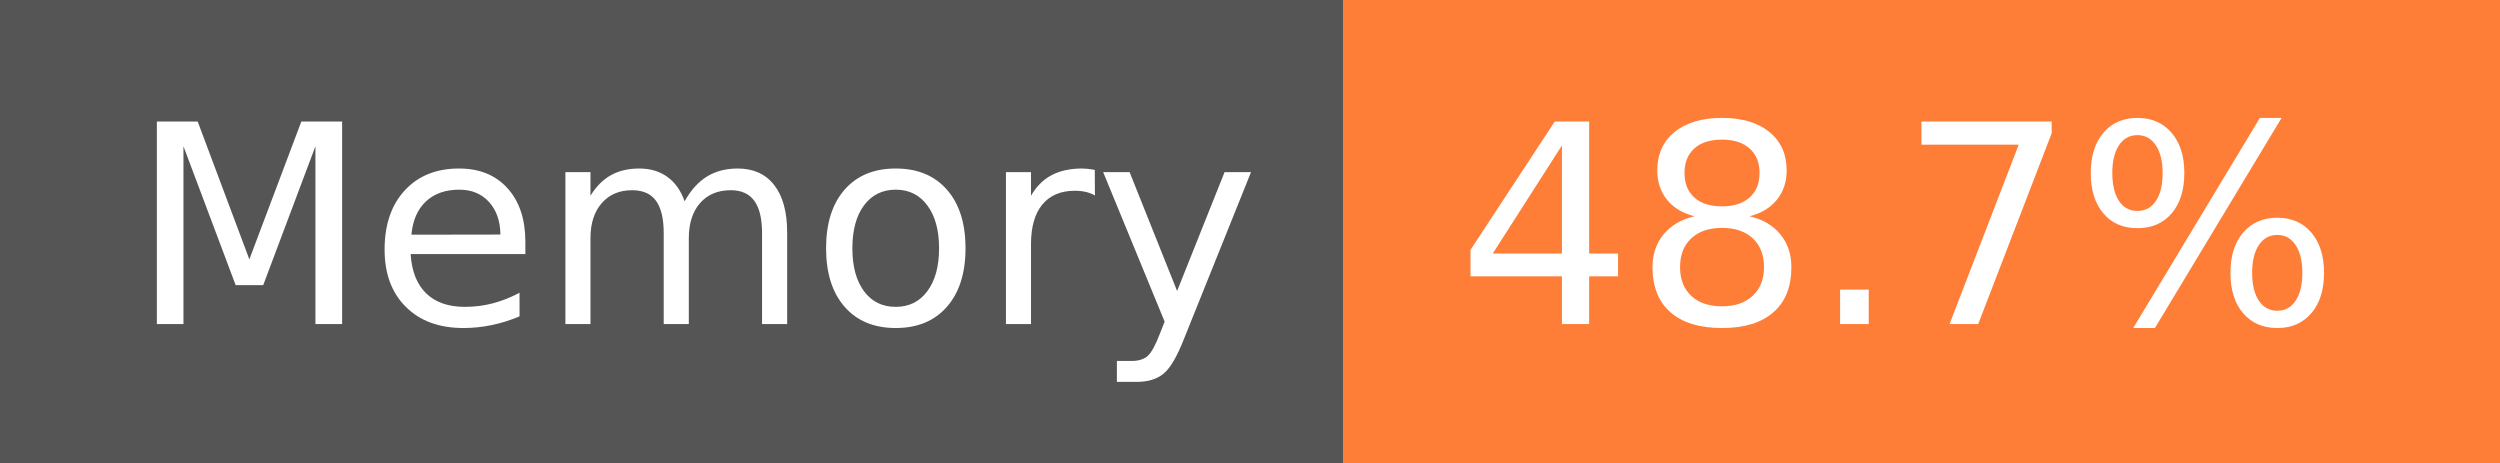
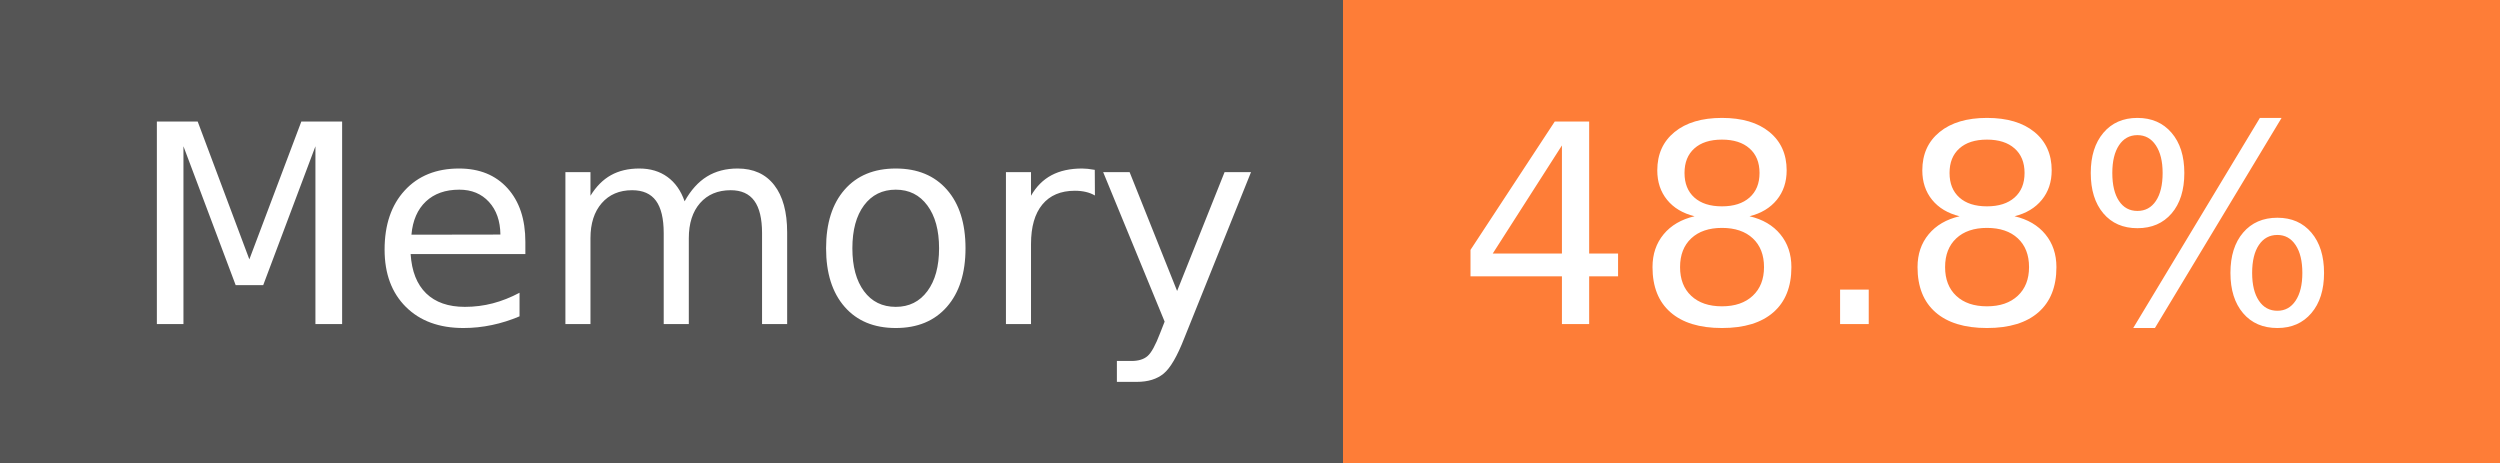
- <svg xmlns="http://www.w3.org/2000/svg" width="108" height="20" role="img" aria-label="Memory: 48.7%">
+ <svg xmlns="http://www.w3.org/2000/svg" width="108" height="20" role="img" aria-label="Memory: 48.8%">
  <g shape-rendering="crispEdges">
    <rect width="58" height="20" fill="#555" />
    <rect x="58" width="50" height="20" fill="#fe7d37" />
  </g>
  <g fill="#fff" text-anchor="middle" font-family="Verdana,Geneva,DejaVu Sans,sans-serif" text-rendering="geometricPrecision" font-size="120">
    <text x="300" y="140" transform="scale(.1)" fill="#fff" textLength="466">Memory</text>
-     <text x="820" y="140" transform="scale(.1)" fill="#fff" textLength="390">48.7%</text>
+     <text x="820" y="140" transform="scale(.1)" fill="#fff" textLength="390">48.8%</text>
  </g>
</svg>
